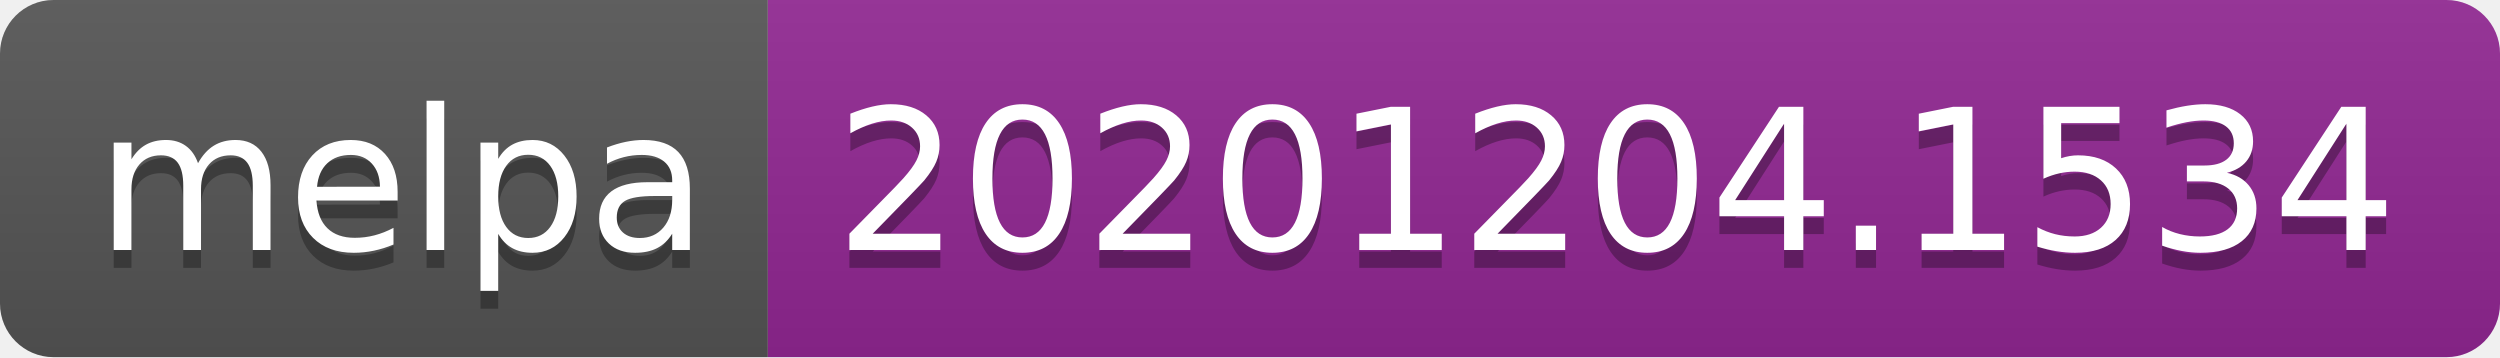
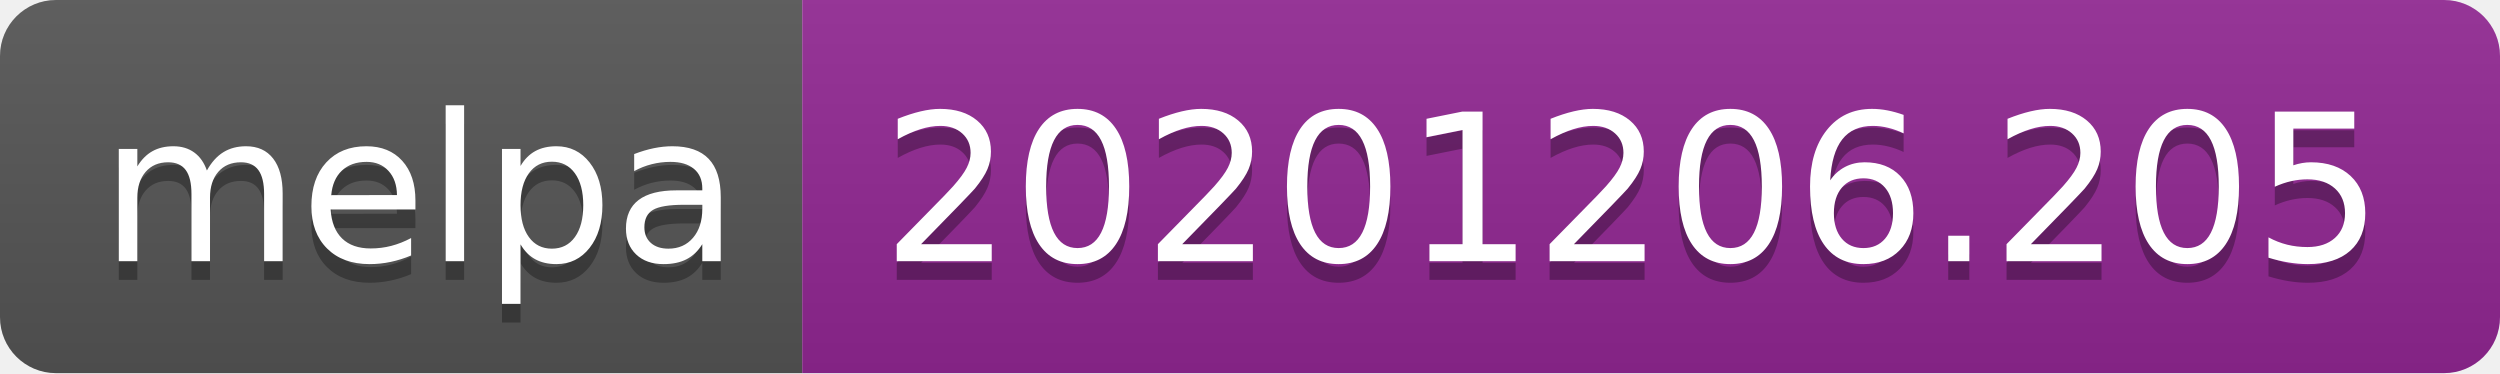
- <svg xmlns="http://www.w3.org/2000/svg" width="140" height="20" role="img" aria-label="melpa: 20201204.1534">
+ <svg xmlns="http://www.w3.org/2000/svg" width="134" height="20" role="img" aria-label="melpa: 20201206.205">
  <linearGradient id="s" x2="0" y2="100%">
    <stop offset="0" stop-color="#bbb" stop-opacity=".1" />
    <stop offset="1" stop-opacity=".1" />
  </linearGradient>
  <clipPath id="r">
-     <rect width="140" height="20" rx="3" fill="#fff" />
+     <rect width="134" height="20" rx="3" fill="#fff" />
  </clipPath>
  <g clip-path="url(#r)">
    <rect width="43" height="20" fill="#555" />
-     <rect x="43" width="97" height="20" fill="#922793" />
-     <rect width="140" height="20" fill="url(#s)" />
+     <rect x="43" width="91" height="20" fill="#922793" />
+     <rect width="134" height="20" fill="url(#s)" />
  </g>
  <g fill="#fff" text-anchor="middle" font-family="Verdana,Geneva,DejaVu Sans,sans-serif" text-rendering="geometricPrecision" font-size="110">
    <text aria-hidden="true" x="225" y="150" fill="#010101" fill-opacity=".3" transform="scale(.1)" textLength="330">melpa</text>
    <text x="225" y="140" transform="scale(.1)" fill="#fff" textLength="330">melpa</text>
-     <text aria-hidden="true" x="905" y="150" fill="#010101" fill-opacity=".3" transform="scale(.1)" textLength="870">20201204.1534</text>
-     <text x="905" y="140" transform="scale(.1)" fill="#fff" textLength="870">20201204.1534</text>
+     <text aria-hidden="true" x="875" y="150" fill="#010101" fill-opacity=".3" transform="scale(.1)" textLength="810">20201206.205</text>
+     <text x="875" y="140" transform="scale(.1)" fill="#fff" textLength="810">20201206.205</text>
  </g>
</svg>
